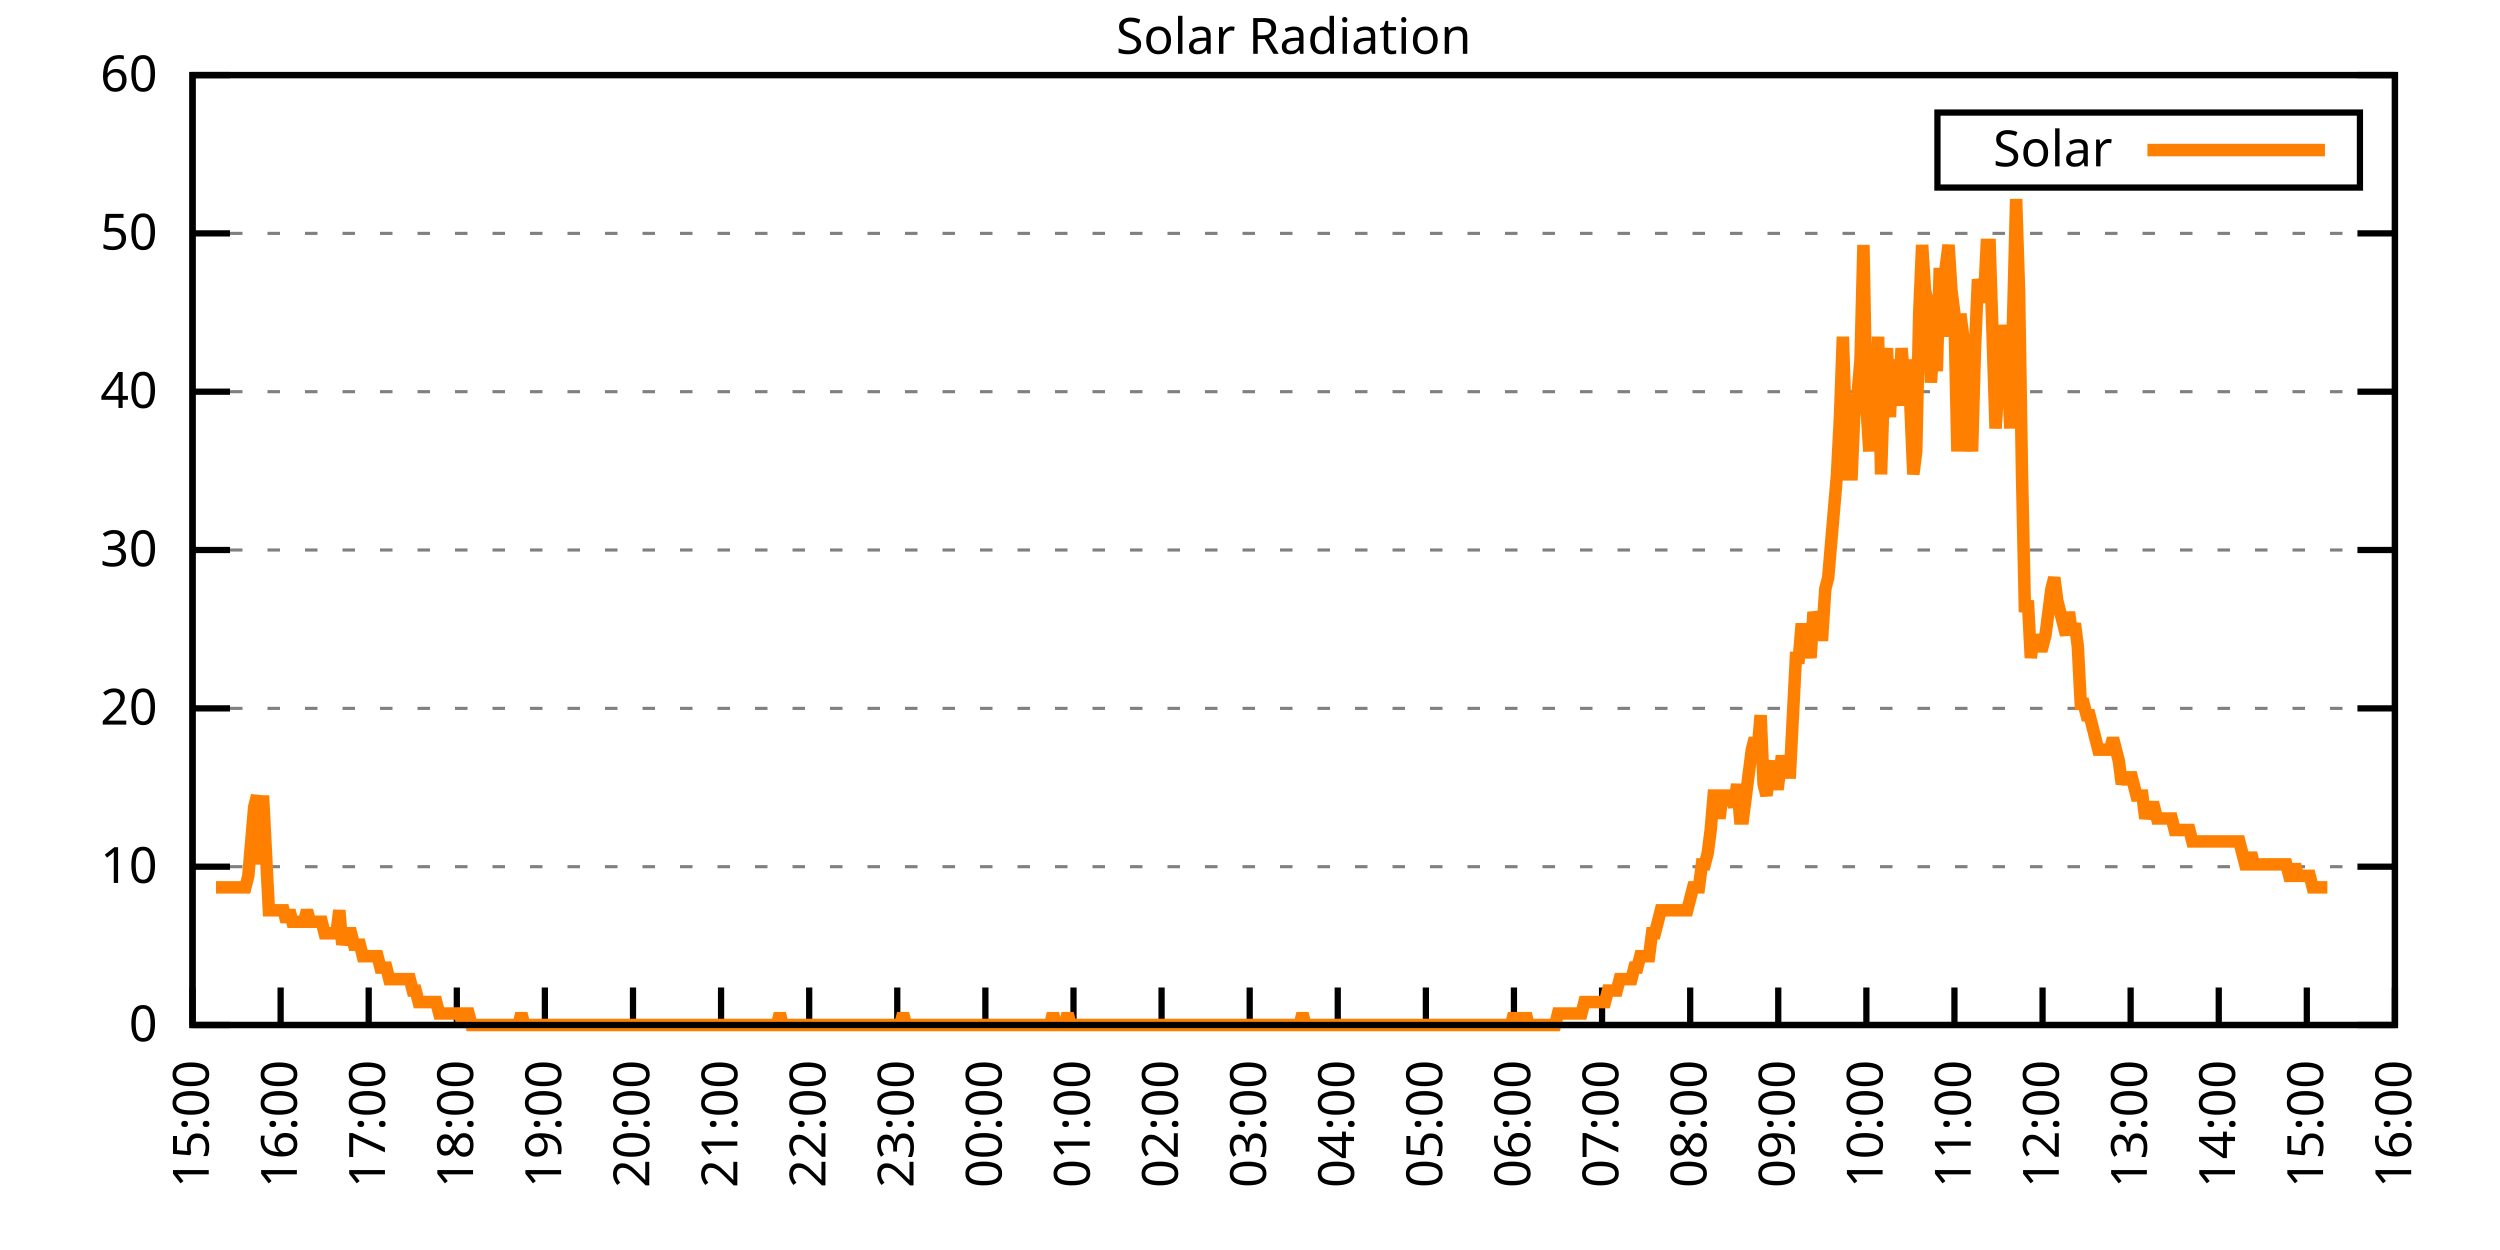
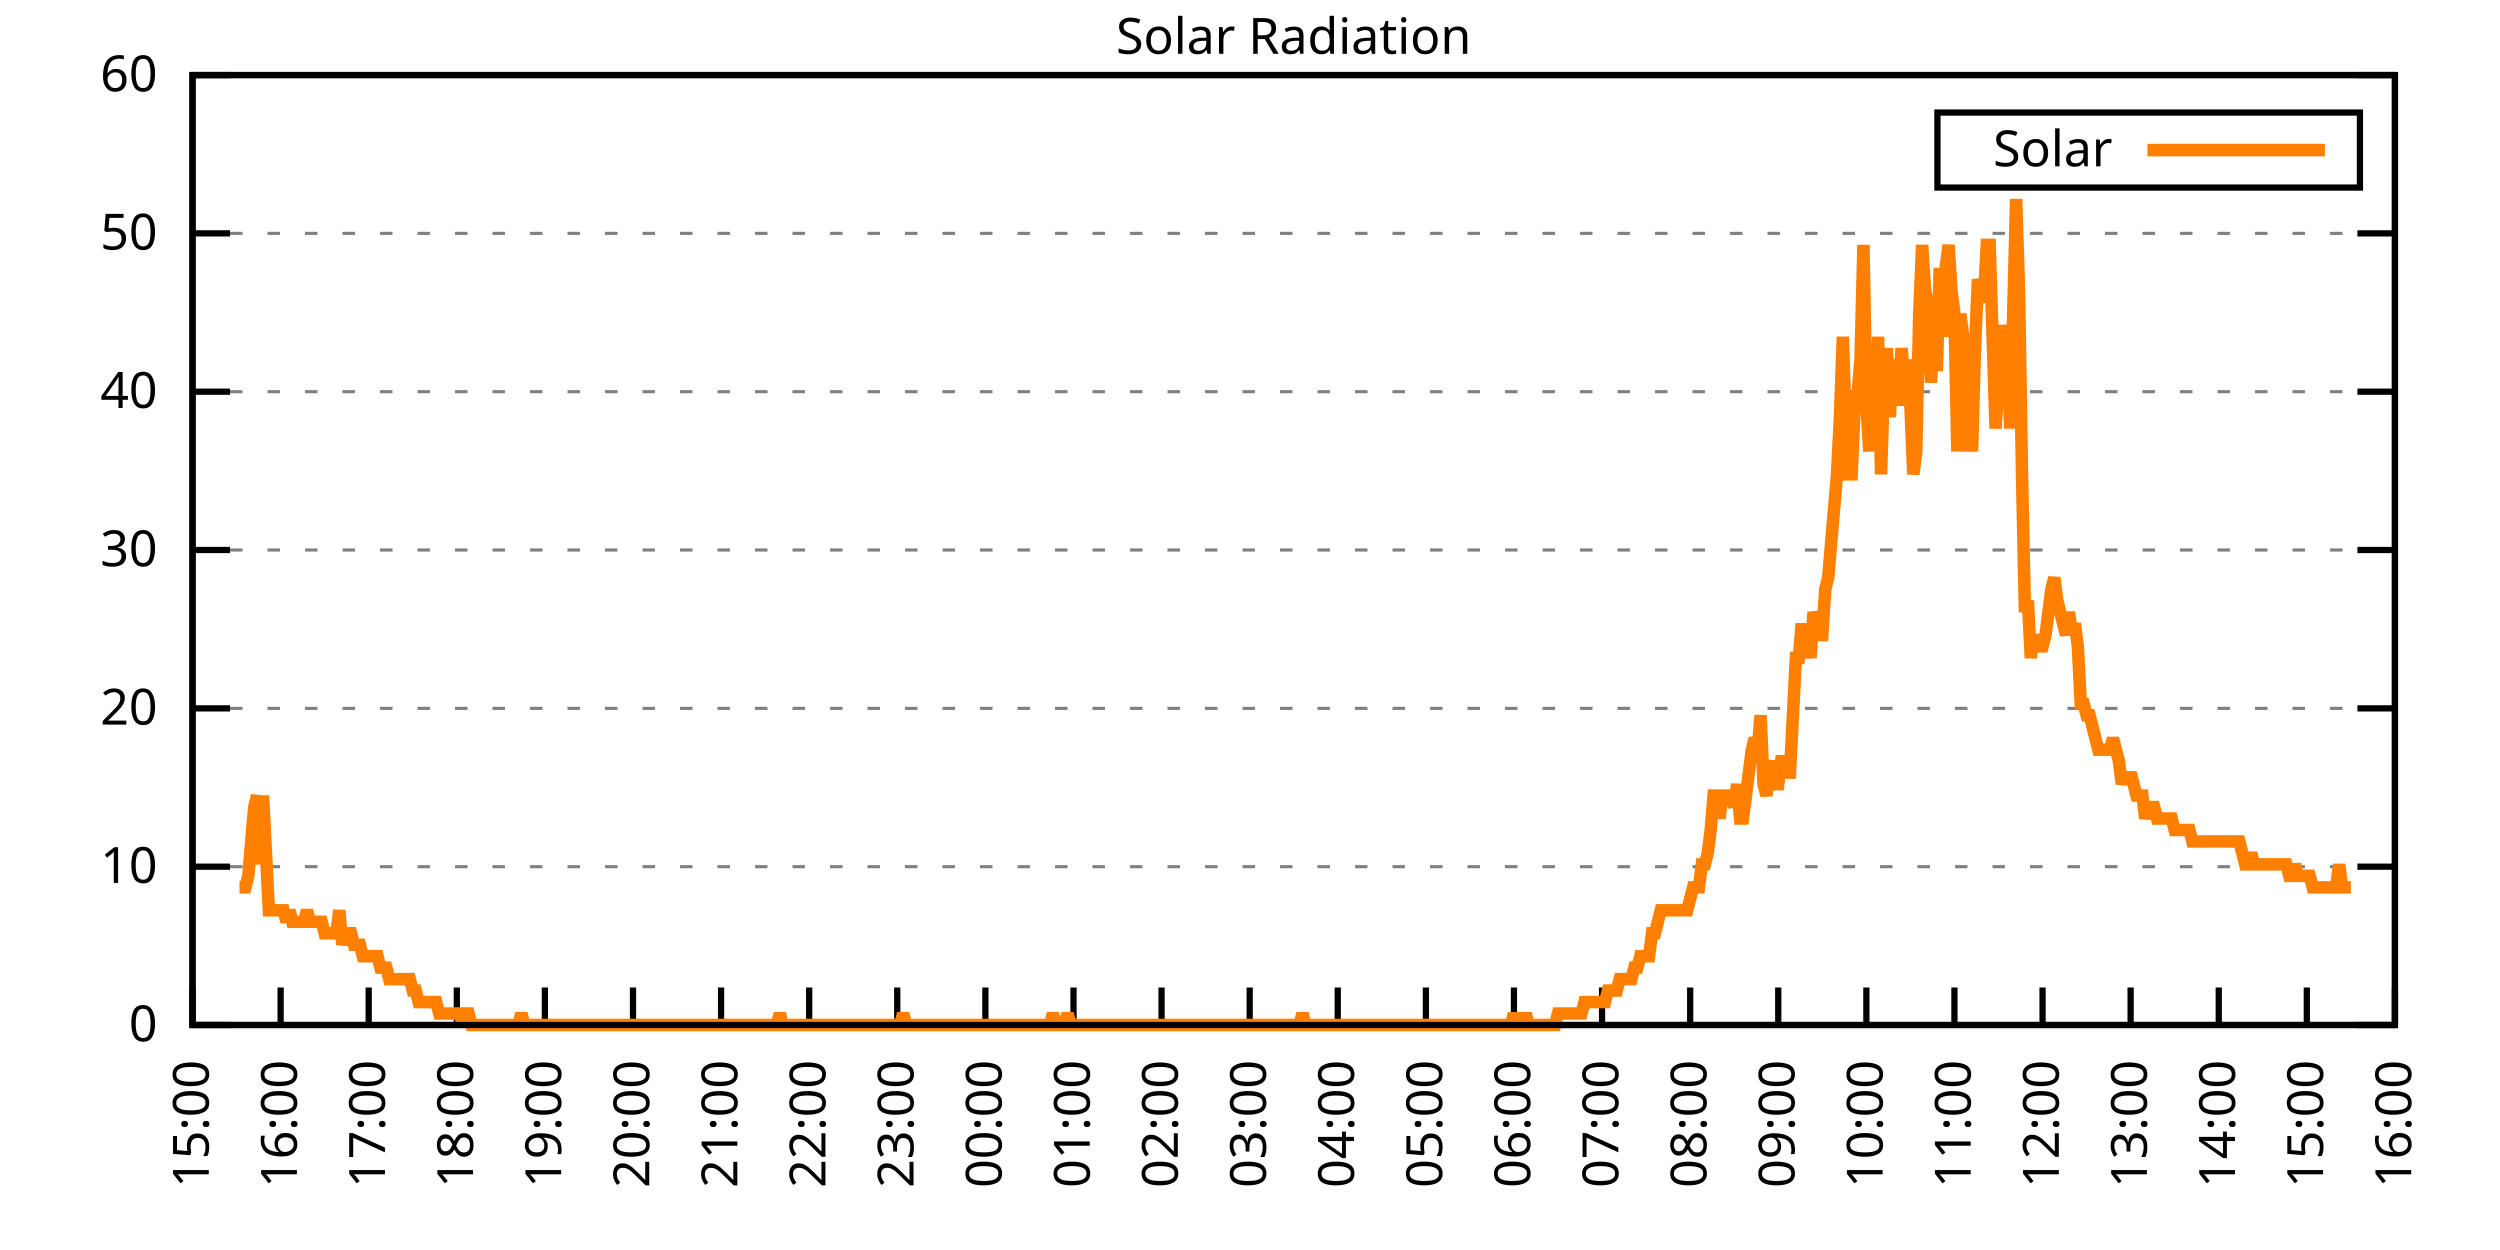
<svg xmlns="http://www.w3.org/2000/svg" xmlns:xlink="http://www.w3.org/1999/xlink" width="400" height="200" viewBox="0 0 400 200">
  <g id="gnuplot_canvas">
    <rect x="0" y="0" width="400" height="200" fill="none" />
    <defs>
      <circle id="gpDot" r="0.5" stroke-width="0.5" stroke="currentColor" />
      <path id="gpPt0" stroke-width="0.333" stroke="currentColor" d="M-1,0 h2 M0,-1 v2" />
      <path id="gpPt1" stroke-width="0.333" stroke="currentColor" d="M-1,-1 L1,1 M1,-1 L-1,1" />
      <path id="gpPt2" stroke-width="0.333" stroke="currentColor" d="M-1,0 L1,0 M0,-1 L0,1 M-1,-1 L1,1 M-1,1 L1,-1" />
      <rect id="gpPt3" stroke-width="0.333" stroke="currentColor" x="-1" y="-1" width="2" height="2" />
      <rect id="gpPt4" stroke-width="0.333" stroke="currentColor" fill="currentColor" x="-1" y="-1" width="2" height="2" />
      <circle id="gpPt5" stroke-width="0.333" stroke="currentColor" cx="0" cy="0" r="1" />
      <use xlink:href="#gpPt5" id="gpPt6" fill="currentColor" stroke="none" />
      <path id="gpPt7" stroke-width="0.333" stroke="currentColor" d="M0,-1.33 L-1.33,0.67 L1.33,0.67 z" />
      <use xlink:href="#gpPt7" id="gpPt8" fill="currentColor" stroke="none" />
      <use xlink:href="#gpPt7" id="gpPt9" stroke="currentColor" transform="rotate(180)" />
      <use xlink:href="#gpPt9" id="gpPt10" fill="currentColor" stroke="none" />
      <use xlink:href="#gpPt3" id="gpPt11" stroke="currentColor" transform="rotate(45)" />
      <use xlink:href="#gpPt11" id="gpPt12" fill="currentColor" stroke="none" />
      <path id="gpPt13" stroke-width="0.333" stroke="currentColor" d="M0,1.330 L1.265,0.411 L0.782,-1.067 L-0.782,-1.076 L-1.265,0.411 z" />
      <use xlink:href="#gpPt13" id="gpPt14" fill="currentColor" stroke="none" />
      <filter id="textbox" filterUnits="objectBoundingBox" x="0" y="0" height="1" width="1">
        <feFlood flood-color="white" flood-opacity="1" result="bgnd" />
        <feComposite in="SourceGraphic" in2="bgnd" operator="atop" />
      </filter>
      <filter id="greybox" filterUnits="objectBoundingBox" x="0" y="0" height="1" width="1">
        <feFlood flood-color="lightgrey" flood-opacity="1" result="grey" />
        <feComposite in="SourceGraphic" in2="grey" operator="atop" />
      </filter>
    </defs>
    <g fill="none" color="white" stroke="currentColor" stroke-width="1.00" stroke-linecap="butt" stroke-linejoin="miter">
</g>
    <g fill="none" color="black" stroke="currentColor" stroke-width="1.00" stroke-linecap="butt" stroke-linejoin="miter">
      <g stroke="none" shape-rendering="crispEdges">
        <polygon fill="rgb(255, 255, 255)" points="30.80,164.00 383.18,164.00 383.18,12.02 30.80,12.02 " />
      </g>
    </g>
    <g fill="none" color="black" stroke="currentColor" stroke-width="1.00" stroke-linecap="butt" stroke-linejoin="miter">
</g>
    <g fill="none" color="black" stroke="black" stroke-width="0.50" stroke-linecap="butt" stroke-linejoin="miter">
</g>
    <g fill="none" color="gray" stroke="currentColor" stroke-width="0.50" stroke-linecap="butt" stroke-linejoin="miter">
      <path stroke="gray" stroke-dasharray="2,4" class="gridline" d="M30.80,164.00 L383.19,164.00  " />
    </g>
    <g fill="none" color="gray" stroke="gray" stroke-width="1.00" stroke-linecap="butt" stroke-linejoin="miter">
</g>
    <g fill="none" color="black" stroke="currentColor" stroke-width="1.00" stroke-linecap="butt" stroke-linejoin="miter">
      <path stroke="black" d="M30.80,164.00 L36.80,164.00 M383.19,164.00 L377.19,164.00  " />
      <g transform="translate(25.20,166.60)" stroke="none" fill="black" font-family="Sans" font-size="8.00" text-anchor="end">
        <text>
          <tspan font-family="Sans"> 0</tspan>
        </text>
      </g>
    </g>
    <g fill="none" color="black" stroke="currentColor" stroke-width="1.00" stroke-linecap="butt" stroke-linejoin="miter">
</g>
    <g fill="none" color="black" stroke="black" stroke-width="0.50" stroke-linecap="butt" stroke-linejoin="miter">
</g>
    <g fill="none" color="gray" stroke="currentColor" stroke-width="0.50" stroke-linecap="butt" stroke-linejoin="miter">
      <path stroke="gray" stroke-dasharray="2,4" class="gridline" d="M30.80,138.67 L383.19,138.67  " />
    </g>
    <g fill="none" color="gray" stroke="gray" stroke-width="1.00" stroke-linecap="butt" stroke-linejoin="miter">
</g>
    <g fill="none" color="black" stroke="currentColor" stroke-width="1.00" stroke-linecap="butt" stroke-linejoin="miter">
      <path stroke="black" d="M30.80,138.67 L36.80,138.67 M383.19,138.67 L377.19,138.67  " />
      <g transform="translate(25.20,141.27)" stroke="none" fill="black" font-family="Sans" font-size="8.00" text-anchor="end">
        <text>
          <tspan font-family="Sans"> 10</tspan>
        </text>
      </g>
    </g>
    <g fill="none" color="black" stroke="currentColor" stroke-width="1.00" stroke-linecap="butt" stroke-linejoin="miter">
</g>
    <g fill="none" color="black" stroke="black" stroke-width="0.50" stroke-linecap="butt" stroke-linejoin="miter">
</g>
    <g fill="none" color="gray" stroke="currentColor" stroke-width="0.50" stroke-linecap="butt" stroke-linejoin="miter">
      <path stroke="gray" stroke-dasharray="2,4" class="gridline" d="M30.80,113.34 L383.19,113.34  " />
    </g>
    <g fill="none" color="gray" stroke="gray" stroke-width="1.00" stroke-linecap="butt" stroke-linejoin="miter">
</g>
    <g fill="none" color="black" stroke="currentColor" stroke-width="1.00" stroke-linecap="butt" stroke-linejoin="miter">
      <path stroke="black" d="M30.80,113.34 L36.80,113.34 M383.19,113.34 L377.19,113.34  " />
      <g transform="translate(25.20,115.94)" stroke="none" fill="black" font-family="Sans" font-size="8.00" text-anchor="end">
        <text>
          <tspan font-family="Sans"> 20</tspan>
        </text>
      </g>
    </g>
    <g fill="none" color="black" stroke="currentColor" stroke-width="1.00" stroke-linecap="butt" stroke-linejoin="miter">
</g>
    <g fill="none" color="black" stroke="black" stroke-width="0.50" stroke-linecap="butt" stroke-linejoin="miter">
</g>
    <g fill="none" color="gray" stroke="currentColor" stroke-width="0.50" stroke-linecap="butt" stroke-linejoin="miter">
      <path stroke="gray" stroke-dasharray="2,4" class="gridline" d="M30.80,88.00 L383.19,88.00  " />
    </g>
    <g fill="none" color="gray" stroke="gray" stroke-width="1.00" stroke-linecap="butt" stroke-linejoin="miter">
</g>
    <g fill="none" color="black" stroke="currentColor" stroke-width="1.00" stroke-linecap="butt" stroke-linejoin="miter">
      <path stroke="black" d="M30.80,88.00 L36.80,88.00 M383.19,88.00 L377.19,88.00  " />
      <g transform="translate(25.20,90.60)" stroke="none" fill="black" font-family="Sans" font-size="8.00" text-anchor="end">
        <text>
          <tspan font-family="Sans"> 30</tspan>
        </text>
      </g>
    </g>
    <g fill="none" color="black" stroke="currentColor" stroke-width="1.00" stroke-linecap="butt" stroke-linejoin="miter">
</g>
    <g fill="none" color="black" stroke="black" stroke-width="0.50" stroke-linecap="butt" stroke-linejoin="miter">
</g>
    <g fill="none" color="gray" stroke="currentColor" stroke-width="0.50" stroke-linecap="butt" stroke-linejoin="miter">
      <path stroke="gray" stroke-dasharray="2,4" class="gridline" d="M30.80,62.67 L383.19,62.67  " />
    </g>
    <g fill="none" color="gray" stroke="gray" stroke-width="1.00" stroke-linecap="butt" stroke-linejoin="miter">
</g>
    <g fill="none" color="black" stroke="currentColor" stroke-width="1.00" stroke-linecap="butt" stroke-linejoin="miter">
      <path stroke="black" d="M30.80,62.67 L36.80,62.67 M383.19,62.67 L377.19,62.67  " />
      <g transform="translate(25.20,65.27)" stroke="none" fill="black" font-family="Sans" font-size="8.00" text-anchor="end">
        <text>
          <tspan font-family="Sans"> 40</tspan>
        </text>
      </g>
    </g>
    <g fill="none" color="black" stroke="currentColor" stroke-width="1.00" stroke-linecap="butt" stroke-linejoin="miter">
</g>
    <g fill="none" color="black" stroke="black" stroke-width="0.50" stroke-linecap="butt" stroke-linejoin="miter">
</g>
    <g fill="none" color="gray" stroke="currentColor" stroke-width="0.50" stroke-linecap="butt" stroke-linejoin="miter">
      <path stroke="gray" stroke-dasharray="2,4" class="gridline" d="M30.80,37.34 L383.19,37.34  " />
    </g>
    <g fill="none" color="gray" stroke="gray" stroke-width="1.00" stroke-linecap="butt" stroke-linejoin="miter">
</g>
    <g fill="none" color="black" stroke="currentColor" stroke-width="1.00" stroke-linecap="butt" stroke-linejoin="miter">
      <path stroke="black" d="M30.80,37.34 L36.80,37.34 M383.19,37.34 L377.19,37.34  " />
      <g transform="translate(25.20,39.94)" stroke="none" fill="black" font-family="Sans" font-size="8.00" text-anchor="end">
        <text>
          <tspan font-family="Sans"> 50</tspan>
        </text>
      </g>
    </g>
    <g fill="none" color="black" stroke="currentColor" stroke-width="1.00" stroke-linecap="butt" stroke-linejoin="miter">
</g>
    <g fill="none" color="black" stroke="black" stroke-width="0.50" stroke-linecap="butt" stroke-linejoin="miter">
</g>
    <g fill="none" color="gray" stroke="currentColor" stroke-width="0.50" stroke-linecap="butt" stroke-linejoin="miter">
      <path stroke="gray" stroke-dasharray="2,4" class="gridline" d="M30.80,12.01 L383.19,12.01  " />
    </g>
    <g fill="none" color="gray" stroke="gray" stroke-width="1.00" stroke-linecap="butt" stroke-linejoin="miter">
</g>
    <g fill="none" color="black" stroke="currentColor" stroke-width="1.00" stroke-linecap="butt" stroke-linejoin="miter">
      <path stroke="black" d="M30.80,12.01 L36.80,12.01 M383.19,12.01 L377.19,12.01  " />
      <g transform="translate(25.20,14.61)" stroke="none" fill="black" font-family="Sans" font-size="8.00" text-anchor="end">
        <text>
          <tspan font-family="Sans"> 60</tspan>
        </text>
      </g>
    </g>
    <g fill="none" color="black" stroke="currentColor" stroke-width="1.00" stroke-linecap="butt" stroke-linejoin="miter">
      <path stroke="black" d="M30.80,164.00 L30.80,158.00  " />
      <g transform="translate(33.40,169.60) rotate(270.00)" stroke="none" fill="black" font-family="Sans" font-size="8.00" text-anchor="end">
        <text>
          <tspan font-family="Sans">15:00</tspan>
        </text>
      </g>
    </g>
    <g fill="none" color="black" stroke="currentColor" stroke-width="1.00" stroke-linecap="butt" stroke-linejoin="miter">
      <path stroke="black" d="M44.90,164.00 L44.90,158.00  " />
      <g transform="translate(47.50,169.60) rotate(270.00)" stroke="none" fill="black" font-family="Sans" font-size="8.00" text-anchor="end">
        <text>
          <tspan font-family="Sans">16:00</tspan>
        </text>
      </g>
    </g>
    <g fill="none" color="black" stroke="currentColor" stroke-width="1.00" stroke-linecap="butt" stroke-linejoin="miter">
      <path stroke="black" d="M58.99,164.00 L58.99,158.00  " />
      <g transform="translate(61.59,169.60) rotate(270.00)" stroke="none" fill="black" font-family="Sans" font-size="8.00" text-anchor="end">
        <text>
          <tspan font-family="Sans">17:00</tspan>
        </text>
      </g>
    </g>
    <g fill="none" color="black" stroke="currentColor" stroke-width="1.00" stroke-linecap="butt" stroke-linejoin="miter">
      <path stroke="black" d="M73.09,164.00 L73.09,158.00  " />
      <g transform="translate(75.69,169.60) rotate(270.00)" stroke="none" fill="black" font-family="Sans" font-size="8.00" text-anchor="end">
        <text>
          <tspan font-family="Sans">18:00</tspan>
        </text>
      </g>
    </g>
    <g fill="none" color="black" stroke="currentColor" stroke-width="1.00" stroke-linecap="butt" stroke-linejoin="miter">
      <path stroke="black" d="M87.18,164.00 L87.18,158.00  " />
      <g transform="translate(89.78,169.60) rotate(270.00)" stroke="none" fill="black" font-family="Sans" font-size="8.00" text-anchor="end">
        <text>
          <tspan font-family="Sans">19:00</tspan>
        </text>
      </g>
    </g>
    <g fill="none" color="black" stroke="currentColor" stroke-width="1.00" stroke-linecap="butt" stroke-linejoin="miter">
      <path stroke="black" d="M101.28,164.00 L101.28,158.00  " />
      <g transform="translate(103.88,169.60) rotate(270.00)" stroke="none" fill="black" font-family="Sans" font-size="8.00" text-anchor="end">
        <text>
          <tspan font-family="Sans">20:00</tspan>
        </text>
      </g>
    </g>
    <g fill="none" color="black" stroke="currentColor" stroke-width="1.00" stroke-linecap="butt" stroke-linejoin="miter">
      <path stroke="black" d="M115.37,164.00 L115.37,158.00  " />
      <g transform="translate(117.97,169.60) rotate(270.00)" stroke="none" fill="black" font-family="Sans" font-size="8.00" text-anchor="end">
        <text>
          <tspan font-family="Sans">21:00</tspan>
        </text>
      </g>
    </g>
    <g fill="none" color="black" stroke="currentColor" stroke-width="1.00" stroke-linecap="butt" stroke-linejoin="miter">
      <path stroke="black" d="M129.47,164.00 L129.47,158.00  " />
      <g transform="translate(132.07,169.60) rotate(270.00)" stroke="none" fill="black" font-family="Sans" font-size="8.00" text-anchor="end">
        <text>
          <tspan font-family="Sans">22:00</tspan>
        </text>
      </g>
    </g>
    <g fill="none" color="black" stroke="currentColor" stroke-width="1.00" stroke-linecap="butt" stroke-linejoin="miter">
      <path stroke="black" d="M143.56,164.00 L143.56,158.00  " />
      <g transform="translate(146.16,169.60) rotate(270.00)" stroke="none" fill="black" font-family="Sans" font-size="8.00" text-anchor="end">
        <text>
          <tspan font-family="Sans">23:00</tspan>
        </text>
      </g>
    </g>
    <g fill="none" color="black" stroke="currentColor" stroke-width="1.00" stroke-linecap="butt" stroke-linejoin="miter">
      <path stroke="black" d="M157.66,164.00 L157.66,158.00  " />
      <g transform="translate(160.26,169.60) rotate(270.00)" stroke="none" fill="black" font-family="Sans" font-size="8.00" text-anchor="end">
        <text>
          <tspan font-family="Sans">00:00</tspan>
        </text>
      </g>
    </g>
    <g fill="none" color="black" stroke="currentColor" stroke-width="1.00" stroke-linecap="butt" stroke-linejoin="miter">
      <path stroke="black" d="M171.76,164.00 L171.76,158.00  " />
      <g transform="translate(174.36,169.60) rotate(270.00)" stroke="none" fill="black" font-family="Sans" font-size="8.00" text-anchor="end">
        <text>
          <tspan font-family="Sans">01:00</tspan>
        </text>
      </g>
    </g>
    <g fill="none" color="black" stroke="currentColor" stroke-width="1.00" stroke-linecap="butt" stroke-linejoin="miter">
      <path stroke="black" d="M185.85,164.00 L185.85,158.00  " />
      <g transform="translate(188.45,169.60) rotate(270.00)" stroke="none" fill="black" font-family="Sans" font-size="8.00" text-anchor="end">
        <text>
          <tspan font-family="Sans">02:00</tspan>
        </text>
      </g>
    </g>
    <g fill="none" color="black" stroke="currentColor" stroke-width="1.00" stroke-linecap="butt" stroke-linejoin="miter">
      <path stroke="black" d="M199.95,164.00 L199.95,158.00  " />
      <g transform="translate(202.55,169.60) rotate(270.00)" stroke="none" fill="black" font-family="Sans" font-size="8.00" text-anchor="end">
        <text>
          <tspan font-family="Sans">03:00</tspan>
        </text>
      </g>
    </g>
    <g fill="none" color="black" stroke="currentColor" stroke-width="1.00" stroke-linecap="butt" stroke-linejoin="miter">
      <path stroke="black" d="M214.04,164.00 L214.04,158.00  " />
      <g transform="translate(216.64,169.60) rotate(270.00)" stroke="none" fill="black" font-family="Sans" font-size="8.00" text-anchor="end">
        <text>
          <tspan font-family="Sans">04:00</tspan>
        </text>
      </g>
    </g>
    <g fill="none" color="black" stroke="currentColor" stroke-width="1.00" stroke-linecap="butt" stroke-linejoin="miter">
      <path stroke="black" d="M228.14,164.00 L228.14,158.00  " />
      <g transform="translate(230.74,169.60) rotate(270.00)" stroke="none" fill="black" font-family="Sans" font-size="8.00" text-anchor="end">
        <text>
          <tspan font-family="Sans">05:00</tspan>
        </text>
      </g>
    </g>
    <g fill="none" color="black" stroke="currentColor" stroke-width="1.00" stroke-linecap="butt" stroke-linejoin="miter">
      <path stroke="black" d="M242.23,164.00 L242.23,158.00  " />
      <g transform="translate(244.83,169.60) rotate(270.00)" stroke="none" fill="black" font-family="Sans" font-size="8.00" text-anchor="end">
        <text>
          <tspan font-family="Sans">06:00</tspan>
        </text>
      </g>
    </g>
    <g fill="none" color="black" stroke="currentColor" stroke-width="1.00" stroke-linecap="butt" stroke-linejoin="miter">
      <path stroke="black" d="M256.33,164.00 L256.33,158.00  " />
      <g transform="translate(258.93,169.60) rotate(270.00)" stroke="none" fill="black" font-family="Sans" font-size="8.00" text-anchor="end">
        <text>
          <tspan font-family="Sans">07:00</tspan>
        </text>
      </g>
    </g>
    <g fill="none" color="black" stroke="currentColor" stroke-width="1.00" stroke-linecap="butt" stroke-linejoin="miter">
      <path stroke="black" d="M270.43,164.00 L270.43,158.00  " />
      <g transform="translate(273.03,169.60) rotate(270.00)" stroke="none" fill="black" font-family="Sans" font-size="8.00" text-anchor="end">
        <text>
          <tspan font-family="Sans">08:00</tspan>
        </text>
      </g>
    </g>
    <g fill="none" color="black" stroke="currentColor" stroke-width="1.00" stroke-linecap="butt" stroke-linejoin="miter">
      <path stroke="black" d="M284.52,164.00 L284.52,158.00  " />
      <g transform="translate(287.12,169.60) rotate(270.00)" stroke="none" fill="black" font-family="Sans" font-size="8.00" text-anchor="end">
        <text>
          <tspan font-family="Sans">09:00</tspan>
        </text>
      </g>
    </g>
    <g fill="none" color="black" stroke="currentColor" stroke-width="1.00" stroke-linecap="butt" stroke-linejoin="miter">
      <path stroke="black" d="M298.62,164.00 L298.62,158.00  " />
      <g transform="translate(301.22,169.60) rotate(270.00)" stroke="none" fill="black" font-family="Sans" font-size="8.00" text-anchor="end">
        <text>
          <tspan font-family="Sans">10:00</tspan>
        </text>
      </g>
    </g>
    <g fill="none" color="black" stroke="currentColor" stroke-width="1.00" stroke-linecap="butt" stroke-linejoin="miter">
      <path stroke="black" d="M312.71,164.00 L312.71,158.00  " />
      <g transform="translate(315.31,169.60) rotate(270.00)" stroke="none" fill="black" font-family="Sans" font-size="8.00" text-anchor="end">
        <text>
          <tspan font-family="Sans">11:00</tspan>
        </text>
      </g>
    </g>
    <g fill="none" color="black" stroke="currentColor" stroke-width="1.00" stroke-linecap="butt" stroke-linejoin="miter">
      <path stroke="black" d="M326.81,164.00 L326.81,158.00  " />
      <g transform="translate(329.41,169.60) rotate(270.00)" stroke="none" fill="black" font-family="Sans" font-size="8.00" text-anchor="end">
        <text>
          <tspan font-family="Sans">12:00</tspan>
        </text>
      </g>
    </g>
    <g fill="none" color="black" stroke="currentColor" stroke-width="1.00" stroke-linecap="butt" stroke-linejoin="miter">
      <path stroke="black" d="M340.90,164.00 L340.90,158.00  " />
      <g transform="translate(343.50,169.60) rotate(270.00)" stroke="none" fill="black" font-family="Sans" font-size="8.00" text-anchor="end">
        <text>
          <tspan font-family="Sans">13:00</tspan>
        </text>
      </g>
    </g>
    <g fill="none" color="black" stroke="currentColor" stroke-width="1.00" stroke-linecap="butt" stroke-linejoin="miter">
      <path stroke="black" d="M355.00,164.00 L355.00,158.00  " />
      <g transform="translate(357.60,169.60) rotate(270.00)" stroke="none" fill="black" font-family="Sans" font-size="8.00" text-anchor="end">
        <text>
          <tspan font-family="Sans">14:00</tspan>
        </text>
      </g>
    </g>
    <g fill="none" color="black" stroke="currentColor" stroke-width="1.00" stroke-linecap="butt" stroke-linejoin="miter">
      <path stroke="black" d="M369.09,164.00 L369.09,158.00  " />
      <g transform="translate(371.69,169.60) rotate(270.00)" stroke="none" fill="black" font-family="Sans" font-size="8.00" text-anchor="end">
        <text>
          <tspan font-family="Sans">15:00</tspan>
        </text>
      </g>
    </g>
    <g fill="none" color="black" stroke="currentColor" stroke-width="1.00" stroke-linecap="butt" stroke-linejoin="miter">
      <path stroke="black" d="M383.19,164.00 L383.19,158.00  " />
      <g transform="translate(385.79,169.60) rotate(270.00)" stroke="none" fill="black" font-family="Sans" font-size="8.00" text-anchor="end">
        <text>
          <tspan font-family="Sans">16:00</tspan>
        </text>
      </g>
    </g>
    <g fill="none" color="black" stroke="currentColor" stroke-width="1.00" stroke-linecap="butt" stroke-linejoin="miter">
</g>
    <g fill="none" color="black" stroke="currentColor" stroke-width="1.00" stroke-linecap="butt" stroke-linejoin="miter">
      <path stroke="black" d="M30.80,12.01 L30.80,164.00 L383.19,164.00 L383.19,12.01 L30.80,12.01 Z  " />
    </g>
    <g fill="none" color="black" stroke="currentColor" stroke-width="1.00" stroke-linecap="butt" stroke-linejoin="miter">
</g>
    <g fill="none" color="black" stroke="currentColor" stroke-width="1.00" stroke-linecap="butt" stroke-linejoin="miter">
      <path stroke="black" d="M309.99,30.01 L309.99,18.01 L377.59,18.01 L377.59,30.01 L309.99,30.01 Z  " />
    </g>
    <g id="Solar_Radiation_plot_1">
      <g fill="none" color="white" stroke="black" stroke-width="2.00" stroke-linecap="butt" stroke-linejoin="miter">
</g>
      <g fill="none" color="black" stroke="currentColor" stroke-width="2.00" stroke-linecap="butt" stroke-linejoin="miter">
        <g transform="translate(337.99,26.61)" stroke="none" fill="black" font-family="Sans" font-size="8.00" text-anchor="end">
          <text>
            <tspan font-family="Sans">Solar</tspan>
          </text>
        </g>
      </g>
      <g fill="none" color="black" stroke="currentColor" stroke-width="2.00" stroke-linecap="butt" stroke-linejoin="miter">
-         <path stroke="rgb(255, 127,   0)" d="M343.59,24.01 L371.99,24.01 M34.56,141.98 L35.03,141.98 L35.50,141.98 L35.97,141.98 L36.44,141.98 L36.91,141.98   L37.38,141.98 L37.85,141.98 L38.32,141.98 L38.79,141.98 L39.26,141.98 L39.73,140.14 L40.20,134.63 L40.67,129.13   L41.14,127.29 L41.61,138.30 L42.08,127.29 L42.55,136.47 L43.02,145.65 L43.49,145.65 L43.96,145.65 L44.43,145.65   L44.90,145.65 L45.37,145.65 L45.84,147.48 L46.31,145.65 L46.78,147.48 L47.24,147.48 L47.71,147.48 L48.18,147.48   L48.65,147.48 L49.12,145.65 L49.59,147.48 L50.06,147.48 L50.53,147.48 L51.00,147.48 L51.47,147.48 L51.94,149.32   L52.41,149.32 L52.88,149.32 L53.35,149.32 L53.82,149.32 L54.29,145.65 L54.76,151.15 L55.23,149.32 L55.70,149.32   L56.17,149.32 L56.64,151.15 L57.11,151.15 L57.58,151.15 L58.05,152.99 L58.52,152.99 L58.99,152.99 L59.46,152.99   L59.93,152.99 L60.40,152.99 L60.87,154.82 L61.34,154.82 L61.81,154.82 L62.28,156.66 L62.75,156.66 L63.22,156.66   L63.69,156.66 L64.16,156.66 L64.63,156.66 L65.10,156.66 L65.57,156.66 L66.04,158.49 L66.51,158.49 L66.98,160.33   L67.45,160.33 L67.92,160.33 L68.39,160.33 L68.86,160.33 L69.33,160.33 L69.80,160.33 L70.27,162.16 L70.74,162.16   L71.21,162.16 L71.68,162.16 L72.15,162.16 L72.62,162.16 L73.09,162.16 L73.56,162.16 L74.03,164.00 L74.50,162.16   L74.97,162.16 L75.44,164.00 L75.91,164.00 L76.38,164.00 L76.85,164.00 L77.32,164.00 L77.79,164.00 L78.26,164.00   L78.73,164.00 L79.19,164.00 L79.66,164.00 L80.13,164.00 L80.60,164.00 L81.07,164.00 L81.54,164.00 L82.01,164.00   L82.48,164.00 L82.95,164.00 L83.42,162.16 L83.89,164.00 L84.36,164.00 L84.83,164.00 L85.30,164.00 L85.77,164.00   L86.24,164.00 L86.71,164.00 L87.18,164.00 L87.65,164.00 L88.12,164.00 L88.59,164.00 L89.06,164.00 L89.53,164.00   L90.00,164.00 L90.47,164.00 L90.94,164.00 L91.41,164.00 L91.88,164.00 L92.35,164.00 L92.82,164.00 L93.29,164.00   L93.76,164.00 L94.23,164.00 L94.70,164.00 L95.17,164.00 L95.64,164.00 L96.11,164.00 L96.58,164.00 L97.05,164.00   L97.52,164.00 L97.99,164.00 L98.46,164.00 L98.93,164.00 L99.40,164.00 L99.87,164.00 L100.34,164.00 L100.81,164.00   L101.28,164.00 L101.75,164.00 L102.22,164.00 L102.69,164.00 L103.16,164.00 L103.63,164.00 L104.10,164.00 L104.57,164.00   L105.04,164.00 L105.51,164.00 L105.98,164.00 L106.45,164.00 L106.92,164.00 L107.39,164.00 L107.86,164.00 L108.33,164.00   L108.80,164.00 L109.27,164.00 L109.74,164.00 L110.21,164.00 L110.68,164.00 L111.14,164.00 L111.61,164.00 L112.08,164.00   L112.55,164.00 L113.02,164.00 L113.49,164.00 L113.96,164.00 L114.43,164.00 L114.90,164.00 L115.37,164.00 L115.84,164.00   L116.31,164.00 L116.78,164.00 L117.25,164.00 L117.72,164.00 L118.19,164.00 L118.66,164.00 L119.13,164.00 L119.60,164.00   L120.07,164.00 L120.54,164.00 L121.01,164.00 L121.48,164.00 L121.95,164.00 L122.42,164.00 L122.89,164.00 L123.36,164.00   L123.83,164.00 L124.30,164.00 L124.77,162.16 L125.24,164.00 L125.71,164.00 L126.18,164.00 L126.65,164.00 L127.12,164.00   L127.59,164.00 L128.06,164.00 L128.53,164.00 L129.00,164.00 L129.47,164.00 L129.94,164.00 L130.41,164.00 L130.88,164.00   L131.35,164.00 L131.82,164.00 L132.29,164.00 L132.76,164.00 L133.23,164.00 L133.70,164.00 L134.17,164.00 L134.64,164.00   L135.11,164.00 L135.58,164.00 L136.05,164.00 L136.52,164.00 L136.99,164.00 L137.46,164.00 L137.93,164.00 L138.40,164.00   L138.87,164.00 L139.34,164.00 L139.81,164.00 L140.28,164.00 L140.75,164.00 L141.22,164.00 L141.69,164.00 L142.16,164.00   L142.63,164.00 L143.09,164.00 L143.56,164.00 L144.03,164.00 L144.50,162.16 L144.97,164.00 L145.44,164.00 L145.91,164.00   L146.38,164.00 L146.85,164.00 L147.32,164.00 L147.79,164.00 L148.26,164.00 L148.73,164.00 L149.20,164.00 L149.67,164.00   L150.14,164.00 L150.61,164.00 L151.08,164.00 L151.55,164.00 L152.02,164.00 L152.49,164.00 L152.96,164.00 L153.43,164.00   L153.90,164.00 L154.37,164.00 L154.84,164.00 L155.31,164.00 L155.78,164.00 L156.25,164.00 L156.72,164.00 L157.19,164.00   L157.66,164.00 L158.13,164.00 L158.60,164.00 L159.07,164.00 L159.54,164.00 L160.01,164.00 L160.48,164.00 L160.95,164.00   L161.42,164.00 L161.89,164.00 L162.36,164.00 L162.83,164.00 L163.30,164.00 L163.77,164.00 L164.24,164.00 L164.71,164.00   L165.18,164.00 L165.65,164.00 L166.12,164.00 L166.59,164.00 L167.06,164.00 L167.53,164.00 L168.00,164.00 L168.47,162.16   L168.94,164.00 L169.41,164.00 L169.88,164.00 L170.35,164.00 L170.82,162.16 L171.29,164.00 L171.76,164.00 L172.23,164.00   L172.70,164.00 L173.17,164.00 L173.64,164.00 L174.11,164.00 L174.58,164.00 L175.04,164.00 L175.51,164.00 L175.98,164.00   L176.45,164.00 L176.92,164.00 L177.39,164.00 L177.86,164.00 L178.33,164.00 L178.80,164.00 L179.27,164.00 L179.74,164.00   L180.21,164.00 L180.68,164.00 L181.15,164.00 L181.62,164.00 L182.09,164.00 L182.56,164.00 L183.03,164.00 L183.50,164.00   L183.97,164.00 L184.44,164.00 L184.91,164.00 L185.38,164.00 L185.85,164.00 L186.32,164.00 L186.79,164.00 L187.26,164.00   L187.73,164.00 L188.20,164.00 L188.67,164.00 L189.14,164.00 L189.61,164.00 L190.08,164.00 L190.55,164.00 L191.02,164.00   L191.49,164.00 L191.96,164.00 L192.43,164.00 L192.90,164.00 L193.37,164.00 L193.84,164.00 L194.31,164.00 L194.78,164.00   L195.25,164.00 L195.72,164.00 L196.19,164.00 L196.66,164.00 L197.13,164.00 L197.60,164.00 L198.07,164.00 L198.54,164.00   L199.01,164.00 L199.48,164.00 L199.95,164.00 L200.42,164.00 L200.89,164.00 L201.36,164.00 L201.83,164.00 L202.30,164.00   L202.77,164.00 L203.24,164.00 L203.71,164.00 L204.18,164.00 L204.65,164.00 L205.12,164.00 L205.59,164.00 L206.06,164.00   L206.53,164.00 L207.00,164.00 L207.46,164.00 L207.93,164.00 L208.40,162.16 L208.87,164.00 L209.34,164.00 L209.81,164.00   L210.28,164.00 L210.75,164.00 L211.22,164.00 L211.69,164.00 L212.16,164.00 L212.63,164.00 L213.10,164.00 L213.57,164.00   L214.04,164.00 L214.51,164.00 L214.98,164.00 L215.45,164.00 L215.92,164.00 L216.39,164.00 L216.86,164.00 L217.33,164.00   L217.80,164.00 L218.27,164.00 L218.74,164.00 L219.21,164.00 L219.68,164.00 L220.15,164.00 L220.62,164.00 L221.09,164.00   L221.56,164.00 L222.03,164.00 L222.50,164.00 L222.97,164.00 L223.44,164.00 L223.91,164.00 L224.38,164.00 L224.85,164.00   L225.32,164.00 L225.79,164.00 L226.26,164.00 L226.73,164.00 L227.20,164.00 L227.67,164.00 L228.14,164.00 L228.61,164.00   L229.08,164.00 L229.55,164.00 L230.02,164.00 L230.49,164.00 L230.96,164.00 L231.43,164.00 L231.90,164.00 L232.37,164.00   L232.84,164.00 L233.31,164.00 L233.78,164.00 L234.25,164.00 L234.72,164.00 L235.19,164.00 L235.66,164.00 L236.13,164.00   L236.60,164.00 L237.07,164.00 L237.54,164.00 L238.01,164.00 L238.48,164.00 L238.95,164.00 L239.41,164.00 L239.88,164.00   L240.35,164.00 L240.82,164.00 L241.29,164.00 L241.76,164.00 L242.23,162.16 L242.70,164.00 L243.17,164.00 L243.64,164.00   L244.11,162.16 L244.58,164.00 L245.05,164.00 L245.52,164.00 L245.99,164.00 L246.46,164.00 L246.93,164.00 L247.40,164.00   L247.87,164.00 L248.34,164.00 L248.81,164.00 L249.28,162.16 L249.75,162.16 L250.22,162.16 L250.69,162.16 L251.16,162.16   L251.63,162.16 L252.10,162.16 L252.57,162.16 L253.04,162.16 L253.51,160.33 L253.98,160.33 L254.45,160.33 L254.92,160.33   L255.39,160.33 L255.86,160.33 L256.33,160.33 L256.80,160.33 L257.27,158.49 L257.74,158.49 L258.21,158.49 L258.68,158.49   L259.15,156.66 L259.62,156.66 L260.09,156.66 L260.56,156.66 L261.03,156.66 L261.50,154.82 L261.97,154.82 L262.44,152.99   L262.91,152.99 L263.38,152.99 L263.85,152.99 L264.32,149.32 L264.79,149.32 L265.26,147.48 L265.73,145.65 L266.20,145.65   L266.67,145.65 L267.14,145.65 L267.61,145.65 L268.08,145.65 L268.55,145.65 L269.02,145.65 L269.49,145.65 L269.96,145.65   L270.43,143.81 L270.90,141.98 L271.36,141.98 L271.83,141.98 L272.30,138.30 L272.77,138.30 L273.24,136.47 L273.71,132.80   L274.18,127.29 L274.65,127.29 L275.12,130.96 L275.59,127.29 L276.06,127.29 L276.53,127.29 L277.00,127.29 L277.47,129.13   L277.94,125.46 L278.41,130.96 L278.88,130.96 L279.35,127.29 L279.82,123.62 L280.29,119.95 L280.76,118.12 L281.23,119.95   L281.70,114.44 L282.17,125.46 L282.64,127.29 L283.11,123.62 L283.58,121.79 L284.05,125.46 L284.52,125.46 L284.99,121.79   L285.46,121.79 L285.93,123.62 L286.40,123.62 L286.87,114.44 L287.34,105.27 L287.81,105.27 L288.28,99.76 L288.75,105.27   L289.22,101.60 L289.69,105.27 L290.16,97.93 L290.63,99.76 L291.10,101.60 L291.57,101.60 L292.04,94.26 L292.51,92.42   L292.98,86.91 L293.45,81.41 L293.92,75.90 L294.39,66.73 L294.86,53.88 L295.33,68.56 L295.80,75.90 L296.27,75.90   L296.74,64.89 L297.21,63.05 L297.68,57.55 L298.15,39.19 L298.62,64.89 L299.09,72.23 L299.56,55.71 L300.03,64.89   L300.50,53.88 L300.97,75.90 L301.44,61.22 L301.91,55.71 L302.38,66.73 L302.85,57.55 L303.31,61.22 L303.78,64.89   L304.25,55.71 L304.72,61.22 L305.19,57.55 L305.66,64.89 L306.13,75.90 L306.60,72.23 L307.07,50.21 L307.54,39.19   L308.01,46.54 L308.48,48.37 L308.95,61.22 L309.42,53.88 L309.89,59.38 L310.36,42.87 L310.83,53.88 L311.30,42.87   L311.77,39.19 L312.24,46.54 L312.71,50.21 L313.18,72.23 L313.65,50.21 L314.12,53.88 L314.59,72.23 L315.06,64.89   L315.53,72.23 L316.00,55.71 L316.47,44.70 L316.94,46.54 L317.41,48.37 L317.88,39.19 L318.35,39.19 L318.82,53.88   L319.29,68.56 L319.76,61.22 L320.23,57.55 L320.70,52.04 L321.17,55.71 L321.64,68.56 L322.11,50.21 L322.58,31.85   L323.05,46.54 L323.52,75.90 L323.99,97.93 L324.46,96.09 L324.93,105.27 L325.40,101.60 L325.87,103.43 L326.34,103.43   L326.81,103.43 L327.28,101.60 L327.75,97.93 L328.22,94.26 L328.69,92.42 L329.16,96.09 L329.63,97.93 L330.10,99.76   L330.57,101.60 L331.04,97.93 L331.51,101.60 L331.98,99.76 L332.45,103.43 L332.92,112.61 L333.39,112.61 L333.86,114.44   L334.33,114.44 L334.80,116.28 L335.26,118.12 L335.73,119.95 L336.20,119.95 L336.67,119.95 L337.14,119.95 L337.61,119.95   L338.08,118.12 L338.55,119.95 L339.02,121.79 L339.49,125.46 L339.96,123.62 L340.43,125.46 L340.90,123.62 L341.37,125.46   L341.84,127.29 L342.31,127.29 L342.78,127.29 L343.25,130.96 L343.72,129.13 L344.19,129.13 L344.66,129.13 L345.13,130.96   L345.60,130.96 L346.07,130.96 L346.54,130.96 L347.01,130.96 L347.48,130.96 L347.95,132.80 L348.42,132.80 L348.89,132.80   L349.36,132.80 L349.83,132.80 L350.30,132.80 L350.77,134.63 L351.24,134.63 L351.71,134.63 L352.18,134.63 L352.65,134.63   L353.12,134.63 L353.59,134.63 L354.06,134.63 L354.53,134.63 L355.00,134.63 L355.47,134.63 L355.94,134.63 L356.41,134.63   L356.88,134.63 L357.35,134.63 L357.82,134.63 L358.29,134.63 L358.76,136.47 L359.23,138.30 L359.70,138.30 L360.17,136.47   L360.64,138.30 L361.11,138.30 L361.58,138.30 L362.05,138.30 L362.52,138.30 L362.99,138.30 L363.46,138.30 L363.93,138.30   L364.40,138.30 L364.87,138.30 L365.34,138.30 L365.81,138.30 L366.28,140.14 L366.75,140.14 L367.21,138.30 L367.68,140.14   L368.15,140.14 L368.62,140.14 L369.09,140.14 L369.56,140.14 L370.03,141.98 L370.50,141.98 L370.97,141.98 L371.44,141.98   L371.91,141.98 L372.38,141.98  " />
+         <path stroke="rgb(255, 127,   0)" d="M343.59,24.01 L371.99,24.01 M38.32,141.98 L38.79,141.98 L39.26,141.98 L39.73,140.14 L40.20,134.63 L40.67,129.13   L41.14,127.29 L41.61,138.30 L42.08,127.29 L42.55,136.47 L43.02,145.65 L43.49,145.65 L43.96,145.65 L44.43,145.65   L44.90,145.65 L45.37,145.65 L45.84,147.48 L46.31,145.65 L46.78,147.48 L47.24,147.48 L47.71,147.48 L48.18,147.48   L48.65,147.48 L49.12,145.65 L49.59,147.48 L50.06,147.48 L50.53,147.48 L51.00,147.48 L51.47,147.48 L51.94,149.32   L52.41,149.32 L52.88,149.32 L53.35,149.32 L53.82,149.32 L54.29,145.65 L54.76,151.15 L55.23,149.32 L55.70,149.32   L56.17,149.32 L56.64,151.15 L57.11,151.15 L57.58,151.15 L58.05,152.99 L58.52,152.99 L58.99,152.99 L59.46,152.99   L59.93,152.99 L60.40,152.99 L60.87,154.82 L61.34,154.82 L61.81,154.82 L62.28,156.66 L62.75,156.66 L63.22,156.66   L63.69,156.66 L64.16,156.66 L64.63,156.66 L65.10,156.66 L65.57,156.66 L66.04,158.49 L66.51,158.49 L66.98,160.33   L67.45,160.33 L67.92,160.33 L68.39,160.33 L68.86,160.33 L69.33,160.33 L69.80,160.33 L70.27,162.16 L70.74,162.16   L71.21,162.16 L71.68,162.16 L72.15,162.16 L72.62,162.16 L73.09,162.16 L73.56,162.16 L74.03,164.00 L74.50,162.16   L74.97,162.16 L75.44,164.00 L75.91,164.00 L76.38,164.00 L76.85,164.00 L77.32,164.00 L77.79,164.00 L78.26,164.00   L78.73,164.00 L79.19,164.00 L79.66,164.00 L80.13,164.00 L80.60,164.00 L81.07,164.00 L81.54,164.00 L82.01,164.00   L82.48,164.00 L82.95,164.00 L83.42,162.16 L83.89,164.00 L84.36,164.00 L84.83,164.00 L85.30,164.00 L85.77,164.00   L86.24,164.00 L86.71,164.00 L87.18,164.00 L87.65,164.00 L88.12,164.00 L88.59,164.00 L89.06,164.00 L89.53,164.00   L90.00,164.00 L90.47,164.00 L90.94,164.00 L91.41,164.00 L91.88,164.00 L92.35,164.00 L92.82,164.00 L93.29,164.00   L93.76,164.00 L94.23,164.00 L94.70,164.00 L95.17,164.00 L95.64,164.00 L96.11,164.00 L96.58,164.00 L97.05,164.00   L97.52,164.00 L97.99,164.00 L98.46,164.00 L98.93,164.00 L99.40,164.00 L99.87,164.00 L100.34,164.00 L100.81,164.00   L101.28,164.00 L101.75,164.00 L102.22,164.00 L102.69,164.00 L103.16,164.00 L103.63,164.00 L104.10,164.00 L104.57,164.00   L105.04,164.00 L105.51,164.00 L105.98,164.00 L106.45,164.00 L106.92,164.00 L107.39,164.00 L107.86,164.00 L108.33,164.00   L108.80,164.00 L109.27,164.00 L109.74,164.00 L110.21,164.00 L110.68,164.00 L111.14,164.00 L111.61,164.00 L112.08,164.00   L112.55,164.00 L113.02,164.00 L113.49,164.00 L113.96,164.00 L114.43,164.00 L114.90,164.00 L115.37,164.00 L115.84,164.00   L116.31,164.00 L116.78,164.00 L117.25,164.00 L117.72,164.00 L118.19,164.00 L118.66,164.00 L119.13,164.00 L119.60,164.00   L120.07,164.00 L120.54,164.00 L121.01,164.00 L121.48,164.00 L121.95,164.00 L122.42,164.00 L122.89,164.00 L123.36,164.00   L123.83,164.00 L124.30,164.00 L124.77,162.16 L125.24,164.00 L125.71,164.00 L126.18,164.00 L126.65,164.00 L127.12,164.00   L127.59,164.00 L128.06,164.00 L128.53,164.00 L129.00,164.00 L129.47,164.00 L129.94,164.00 L130.41,164.00 L130.88,164.00   L131.35,164.00 L131.82,164.00 L132.29,164.00 L132.76,164.00 L133.23,164.00 L133.70,164.00 L134.17,164.00 L134.64,164.00   L135.11,164.00 L135.58,164.00 L136.05,164.00 L136.52,164.00 L136.99,164.00 L137.46,164.00 L137.93,164.00 L138.40,164.00   L138.87,164.00 L139.34,164.00 L139.81,164.00 L140.28,164.00 L140.75,164.00 L141.22,164.00 L141.69,164.00 L142.16,164.00   L142.63,164.00 L143.09,164.00 L143.56,164.00 L144.03,164.00 L144.50,162.16 L144.97,164.00 L145.44,164.00 L145.91,164.00   L146.38,164.00 L146.85,164.00 L147.32,164.00 L147.79,164.00 L148.26,164.00 L148.73,164.00 L149.20,164.00 L149.67,164.00   L150.14,164.00 L150.61,164.00 L151.08,164.00 L151.55,164.00 L152.02,164.00 L152.49,164.00 L152.96,164.00 L153.43,164.00   L153.90,164.00 L154.37,164.00 L154.84,164.00 L155.31,164.00 L155.78,164.00 L156.25,164.00 L156.72,164.00 L157.19,164.00   L157.66,164.00 L158.13,164.00 L158.60,164.00 L159.07,164.00 L159.54,164.00 L160.01,164.00 L160.48,164.00 L160.95,164.00   L161.42,164.00 L161.89,164.00 L162.36,164.00 L162.83,164.00 L163.30,164.00 L163.77,164.00 L164.24,164.00 L164.71,164.00   L165.18,164.00 L165.65,164.00 L166.12,164.00 L166.59,164.00 L167.06,164.00 L167.53,164.00 L168.00,164.00 L168.47,162.16   L168.94,164.00 L169.41,164.00 L169.88,164.00 L170.35,164.00 L170.82,162.16 L171.29,164.00 L171.76,164.00 L172.23,164.00   L172.70,164.00 L173.17,164.00 L173.64,164.00 L174.11,164.00 L174.58,164.00 L175.04,164.00 L175.51,164.00 L175.98,164.00   L176.45,164.00 L176.92,164.00 L177.39,164.00 L177.86,164.00 L178.33,164.00 L178.80,164.00 L179.27,164.00 L179.74,164.00   L180.21,164.00 L180.68,164.00 L181.15,164.00 L181.62,164.00 L182.09,164.00 L182.56,164.00 L183.03,164.00 L183.50,164.00   L183.97,164.00 L184.44,164.00 L184.91,164.00 L185.38,164.00 L185.85,164.00 L186.32,164.00 L186.79,164.00 L187.26,164.00   L187.73,164.00 L188.20,164.00 L188.67,164.00 L189.14,164.00 L189.61,164.00 L190.08,164.00 L190.55,164.00 L191.02,164.00   L191.49,164.00 L191.96,164.00 L192.43,164.00 L192.90,164.00 L193.37,164.00 L193.84,164.00 L194.31,164.00 L194.78,164.00   L195.25,164.00 L195.72,164.00 L196.19,164.00 L196.66,164.00 L197.13,164.00 L197.60,164.00 L198.07,164.00 L198.54,164.00   L199.01,164.00 L199.48,164.00 L199.95,164.00 L200.42,164.00 L200.89,164.00 L201.36,164.00 L201.83,164.00 L202.30,164.00   L202.77,164.00 L203.24,164.00 L203.71,164.00 L204.18,164.00 L204.65,164.00 L205.12,164.00 L205.59,164.00 L206.06,164.00   L206.53,164.00 L207.00,164.00 L207.46,164.00 L207.93,164.00 L208.40,162.16 L208.87,164.00 L209.34,164.00 L209.81,164.00   L210.28,164.00 L210.75,164.00 L211.22,164.00 L211.69,164.00 L212.16,164.00 L212.63,164.00 L213.10,164.00 L213.57,164.00   L214.04,164.00 L214.51,164.00 L214.98,164.00 L215.45,164.00 L215.92,164.00 L216.39,164.00 L216.86,164.00 L217.33,164.00   L217.80,164.00 L218.27,164.00 L218.74,164.00 L219.21,164.00 L219.68,164.00 L220.15,164.00 L220.62,164.00 L221.09,164.00   L221.56,164.00 L222.03,164.00 L222.50,164.00 L222.97,164.00 L223.44,164.00 L223.91,164.00 L224.38,164.00 L224.85,164.00   L225.32,164.00 L225.79,164.00 L226.26,164.00 L226.73,164.00 L227.20,164.00 L227.67,164.00 L228.14,164.00 L228.61,164.00   L229.08,164.00 L229.55,164.00 L230.02,164.00 L230.49,164.00 L230.96,164.00 L231.43,164.00 L231.90,164.00 L232.37,164.00   L232.84,164.00 L233.31,164.00 L233.78,164.00 L234.25,164.00 L234.72,164.00 L235.19,164.00 L235.66,164.00 L236.13,164.00   L236.60,164.00 L237.07,164.00 L237.54,164.00 L238.01,164.00 L238.48,164.00 L238.95,164.00 L239.41,164.00 L239.88,164.00   L240.35,164.00 L240.82,164.00 L241.29,164.00 L241.76,164.00 L242.23,162.16 L242.70,164.00 L243.17,164.00 L243.64,164.00   L244.11,162.16 L244.58,164.00 L245.05,164.00 L245.52,164.00 L245.99,164.00 L246.46,164.00 L246.93,164.00 L247.40,164.00   L247.87,164.00 L248.34,164.00 L248.81,164.00 L249.28,162.16 L249.75,162.16 L250.22,162.16 L250.69,162.16 L251.16,162.16   L251.63,162.16 L252.10,162.16 L252.57,162.16 L253.04,162.16 L253.51,160.33 L253.98,160.33 L254.45,160.33 L254.92,160.33   L255.39,160.33 L255.86,160.33 L256.33,160.33 L256.80,160.33 L257.27,158.49 L257.74,158.49 L258.21,158.49 L258.68,158.49   L259.15,156.66 L259.62,156.66 L260.09,156.66 L260.56,156.66 L261.03,156.66 L261.50,154.82 L261.97,154.82 L262.44,152.99   L262.91,152.99 L263.38,152.99 L263.85,152.99 L264.32,149.32 L264.79,149.32 L265.26,147.48 L265.73,145.65 L266.20,145.65   L266.67,145.65 L267.14,145.65 L267.61,145.65 L268.08,145.65 L268.55,145.65 L269.02,145.65 L269.49,145.65 L269.96,145.65   L270.43,143.81 L270.90,141.98 L271.36,141.98 L271.83,141.98 L272.30,138.30 L272.77,138.30 L273.24,136.47 L273.71,132.80   L274.18,127.29 L274.65,127.29 L275.12,130.96 L275.59,127.29 L276.06,127.29 L276.53,127.29 L277.00,127.29 L277.47,129.13   L277.94,125.46 L278.41,130.96 L278.88,130.96 L279.35,127.29 L279.82,123.62 L280.29,119.95 L280.76,118.12 L281.23,119.95   L281.70,114.44 L282.17,125.46 L282.64,127.29 L283.11,123.62 L283.58,121.79 L284.05,125.46 L284.52,125.46 L284.99,121.79   L285.46,121.79 L285.93,123.62 L286.40,123.62 L286.87,114.44 L287.34,105.27 L287.81,105.27 L288.28,99.76 L288.75,105.27   L289.22,101.60 L289.69,105.27 L290.16,97.93 L290.63,99.76 L291.10,101.60 L291.57,101.60 L292.04,94.26 L292.51,92.42   L292.98,86.91 L293.45,81.41 L293.92,75.90 L294.39,66.73 L294.86,53.88 L295.33,68.56 L295.80,75.90 L296.27,75.90   L296.74,64.89 L297.21,63.05 L297.68,57.55 L298.15,39.19 L298.62,64.89 L299.09,72.23 L299.56,55.71 L300.03,64.89   L300.50,53.88 L300.97,75.90 L301.44,61.22 L301.91,55.71 L302.38,66.73 L302.85,57.55 L303.31,61.22 L303.78,64.89   L304.25,55.71 L304.72,61.22 L305.19,57.55 L305.66,64.89 L306.13,75.90 L306.60,72.23 L307.07,50.21 L307.54,39.19   L308.01,46.54 L308.48,48.37 L308.95,61.22 L309.42,53.88 L309.89,59.38 L310.36,42.87 L310.83,53.88 L311.30,42.87   L311.77,39.19 L312.24,46.54 L312.71,50.21 L313.18,72.23 L313.65,50.21 L314.12,53.88 L314.59,72.23 L315.06,64.89   L315.53,72.23 L316.00,55.71 L316.47,44.70 L316.94,46.54 L317.41,48.37 L317.88,39.19 L318.35,39.19 L318.82,53.88   L319.29,68.56 L319.76,61.22 L320.23,57.55 L320.70,52.04 L321.17,55.71 L321.64,68.56 L322.11,50.21 L322.58,31.85   L323.05,46.54 L323.52,75.90 L323.99,97.93 L324.46,96.09 L324.93,105.27 L325.40,101.60 L325.87,103.43 L326.34,103.43   L326.81,103.43 L327.28,101.60 L327.75,97.93 L328.22,94.26 L328.69,92.42 L329.16,96.09 L329.63,97.93 L330.10,99.76   L330.57,101.60 L331.04,97.93 L331.51,101.60 L331.98,99.76 L332.45,103.43 L332.92,112.61 L333.39,112.61 L333.86,114.44   L334.33,114.44 L334.80,116.28 L335.26,118.12 L335.73,119.95 L336.20,119.95 L336.67,119.95 L337.14,119.95 L337.61,119.95   L338.08,118.12 L338.55,119.95 L339.02,121.79 L339.49,125.46 L339.96,123.62 L340.43,125.46 L340.90,123.62 L341.37,125.46   L341.84,127.29 L342.31,127.29 L342.78,127.29 L343.25,130.96 L343.72,129.13 L344.19,129.13 L344.66,129.13 L345.13,130.96   L345.60,130.96 L346.07,130.96 L346.54,130.96 L347.01,130.96 L347.48,130.96 L347.95,132.80 L348.42,132.80 L348.89,132.80   L349.36,132.80 L349.83,132.80 L350.30,132.80 L350.77,134.63 L351.24,134.63 L351.71,134.63 L352.18,134.63 L352.65,134.63   L353.12,134.63 L353.59,134.63 L354.06,134.63 L354.53,134.63 L355.00,134.63 L355.47,134.63 L355.94,134.63 L356.41,134.63   L356.88,134.63 L357.35,134.63 L357.82,134.63 L358.29,134.63 L358.76,136.47 L359.23,138.30 L359.70,138.30 L360.17,136.47   L360.64,138.30 L361.11,138.30 L361.58,138.30 L362.05,138.30 L362.52,138.30 L362.99,138.30 L363.46,138.30 L363.93,138.30   L364.40,138.30 L364.87,138.30 L365.34,138.30 L365.81,138.30 L366.28,140.14 L366.75,140.14 L367.21,138.30 L367.68,140.14   L368.15,140.14 L368.62,140.14 L369.09,140.14 L369.56,140.14 L370.03,141.98 L370.50,141.98 L370.97,141.98 L371.44,141.98   L371.91,141.98 L372.38,141.98 L372.85,141.98 L373.32,141.98 L373.79,141.98 L374.26,138.30 L374.73,141.98 L375.20,141.98   L375.67,141.98 L376.14,141.98  " />
      </g>
    </g>
    <g fill="none" color="black" stroke="currentColor" stroke-width="2.00" stroke-linecap="butt" stroke-linejoin="miter">
</g>
    <g fill="none" color="black" stroke="black" stroke-width="1.00" stroke-linecap="butt" stroke-linejoin="miter">
</g>
    <g fill="none" color="black" stroke="currentColor" stroke-width="1.00" stroke-linecap="butt" stroke-linejoin="miter">
      <path stroke="black" d="M30.80,12.01 L30.80,164.00 L383.19,164.00 L383.19,12.01 L30.80,12.01 Z  " />
      <g transform="translate(6.80,88.01) rotate(270.00)" stroke="none" fill="black" font-family="Sans" font-size="8.00" text-anchor="middle">
        <text />
      </g>
    </g>
    <g fill="none" color="black" stroke="currentColor" stroke-width="1.00" stroke-linecap="butt" stroke-linejoin="miter">
</g>
    <g fill="none" color="black" stroke="currentColor" stroke-width="1.00" stroke-linecap="butt" stroke-linejoin="miter">
      <g transform="translate(206.99,8.61)" stroke="none" fill="black" font-family="Sans" font-size="8.00" text-anchor="middle">
        <text>
          <tspan font-family="Sans">Solar Radiation</tspan>
        </text>
      </g>
    </g>
    <g fill="none" color="black" stroke="currentColor" stroke-width="1.00" stroke-linecap="butt" stroke-linejoin="miter">
</g>
  </g>
</svg>
